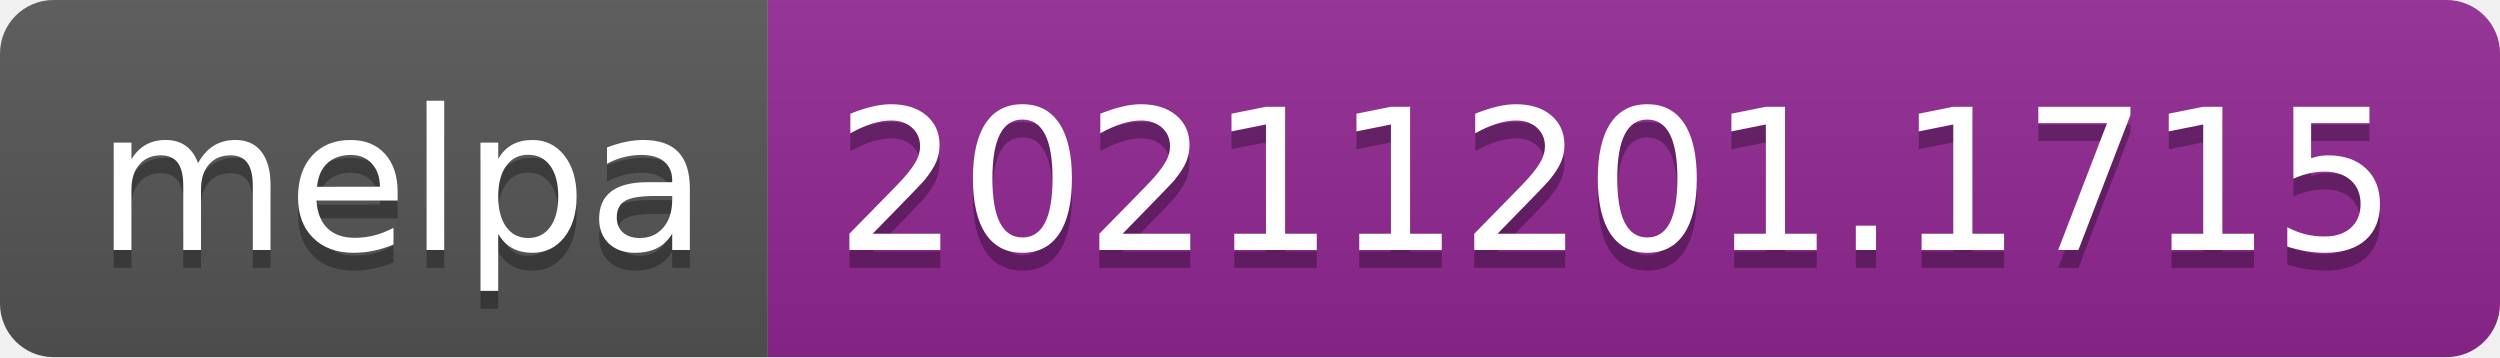
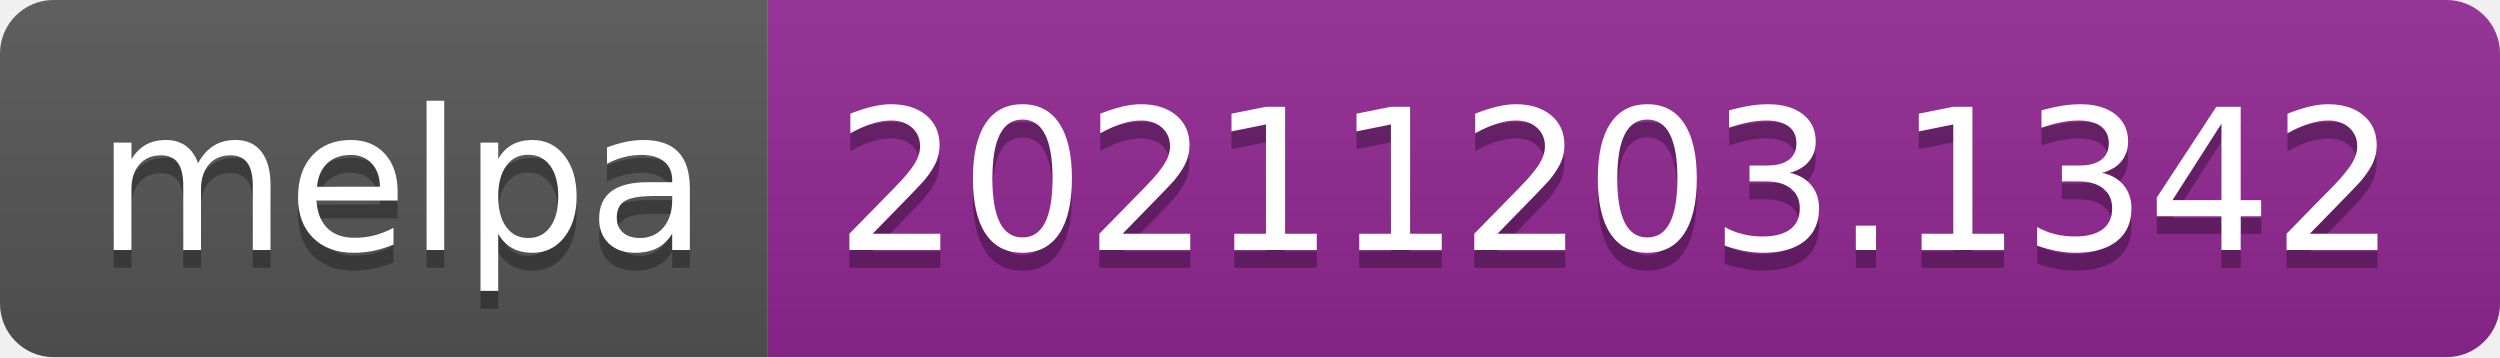
- <svg xmlns="http://www.w3.org/2000/svg" width="140" height="20" role="img" aria-label="melpa: 20211201.1715">
+ <svg xmlns="http://www.w3.org/2000/svg" width="140" height="20" role="img" aria-label="melpa: 20211203.1342">
  <linearGradient id="s" x2="0" y2="100%">
    <stop offset="0" stop-color="#bbb" stop-opacity=".1" />
    <stop offset="1" stop-opacity=".1" />
  </linearGradient>
  <clipPath id="r">
    <rect width="140" height="20" rx="3" fill="#fff" />
  </clipPath>
  <g clip-path="url(#r)">
    <rect width="43" height="20" fill="#555" />
    <rect x="43" width="97" height="20" fill="#922793" />
    <rect width="140" height="20" fill="url(#s)" />
  </g>
  <g fill="#fff" text-anchor="middle" font-family="Verdana,Geneva,DejaVu Sans,sans-serif" text-rendering="geometricPrecision" font-size="110">
    <text aria-hidden="true" x="225" y="150" fill="#010101" fill-opacity=".3" transform="scale(.1)" textLength="330">melpa</text>
    <text x="225" y="140" transform="scale(.1)" fill="#fff" textLength="330">melpa</text>
-     <text aria-hidden="true" x="905" y="150" fill="#010101" fill-opacity=".3" transform="scale(.1)" textLength="870">20211201.1715</text>
-     <text x="905" y="140" transform="scale(.1)" fill="#fff" textLength="870">20211201.1715</text>
+     <text aria-hidden="true" x="905" y="150" fill="#010101" fill-opacity=".3" transform="scale(.1)" textLength="870">20211203.1342</text>
+     <text x="905" y="140" transform="scale(.1)" fill="#fff" textLength="870">20211203.1342</text>
  </g>
</svg>
